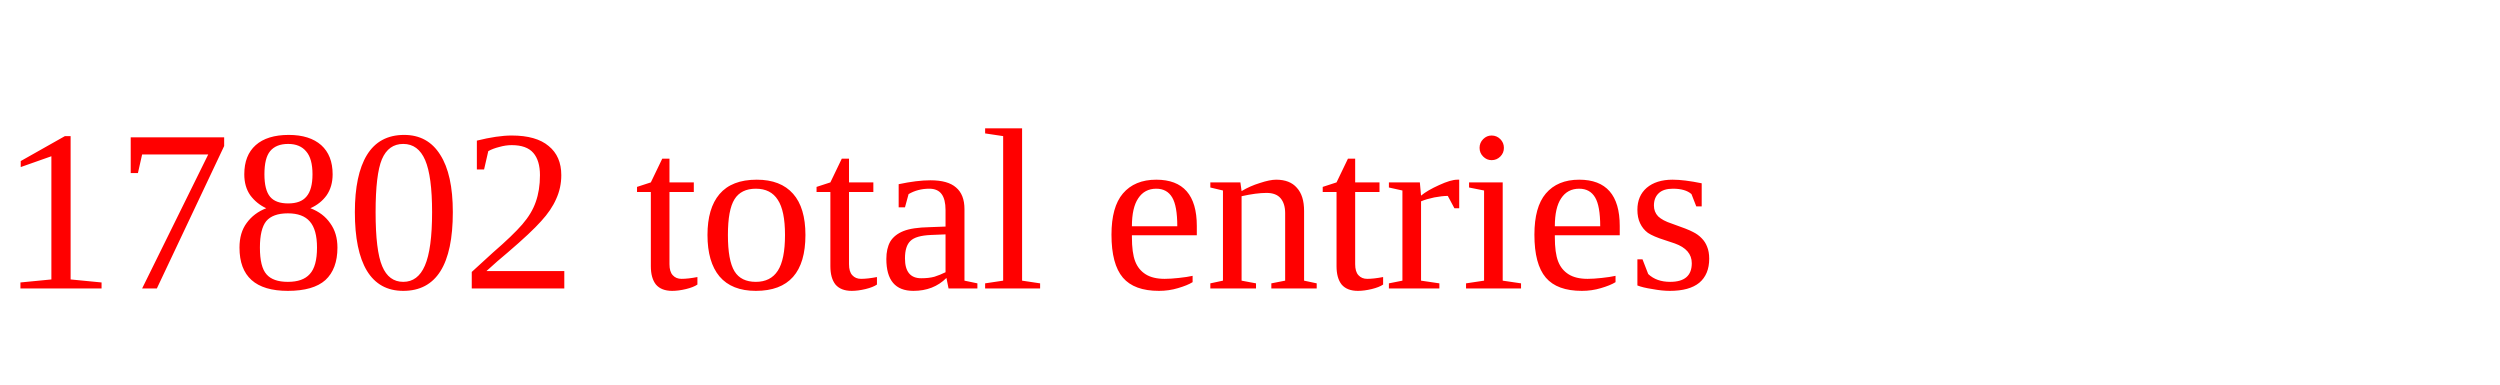
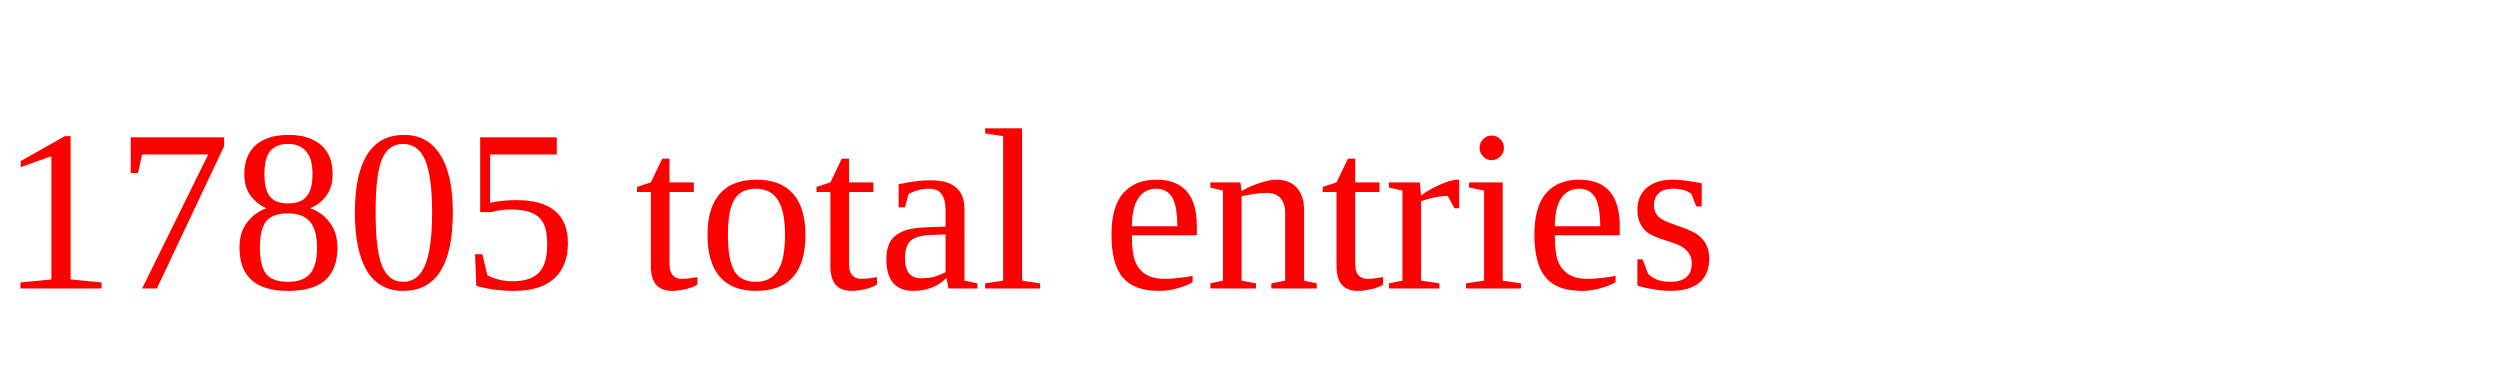
<svg xmlns="http://www.w3.org/2000/svg" height="20" width="130" version="1.1">
-   <text x="0" y="15" fill="red">17802 total entries</text>
+   <text x="0" y="15" fill="red">17805 total entries</text>
</svg>
